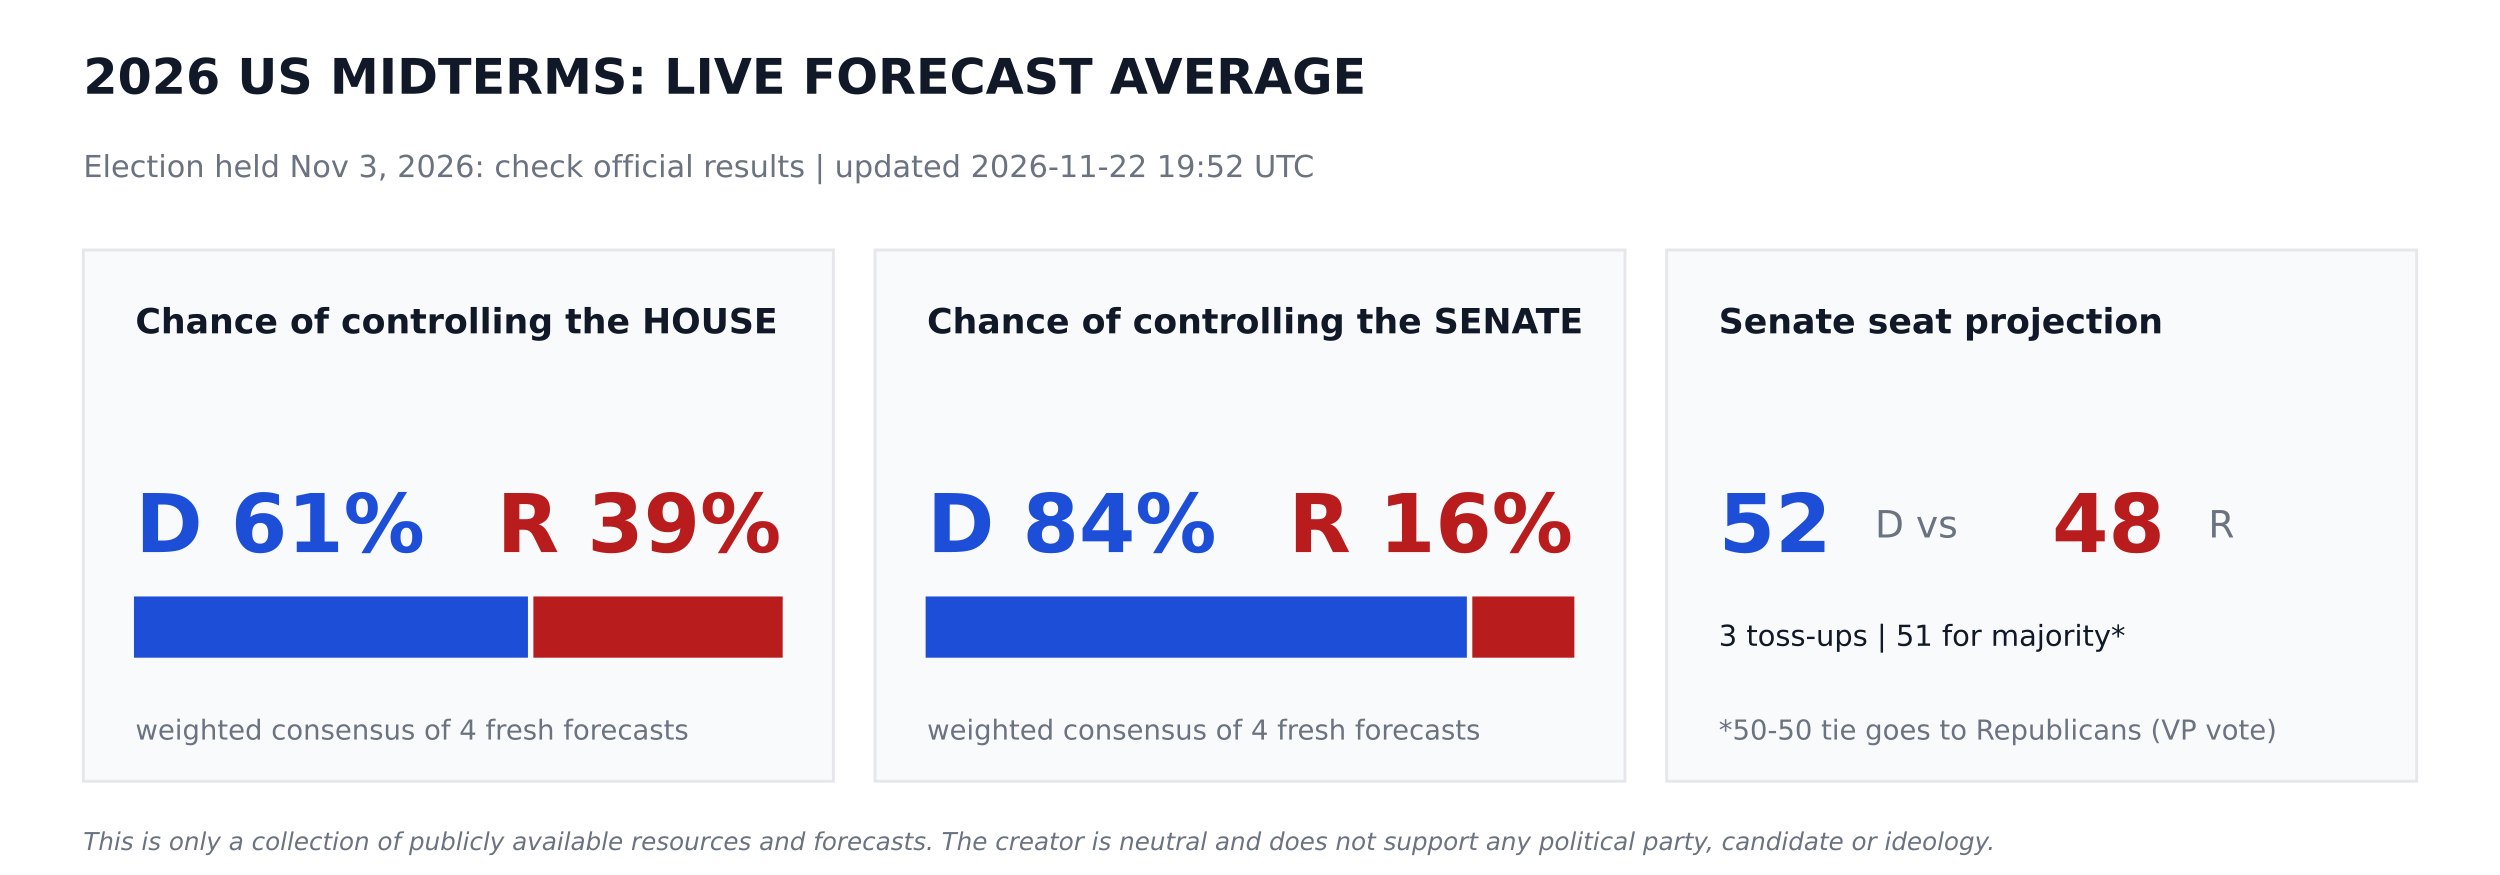
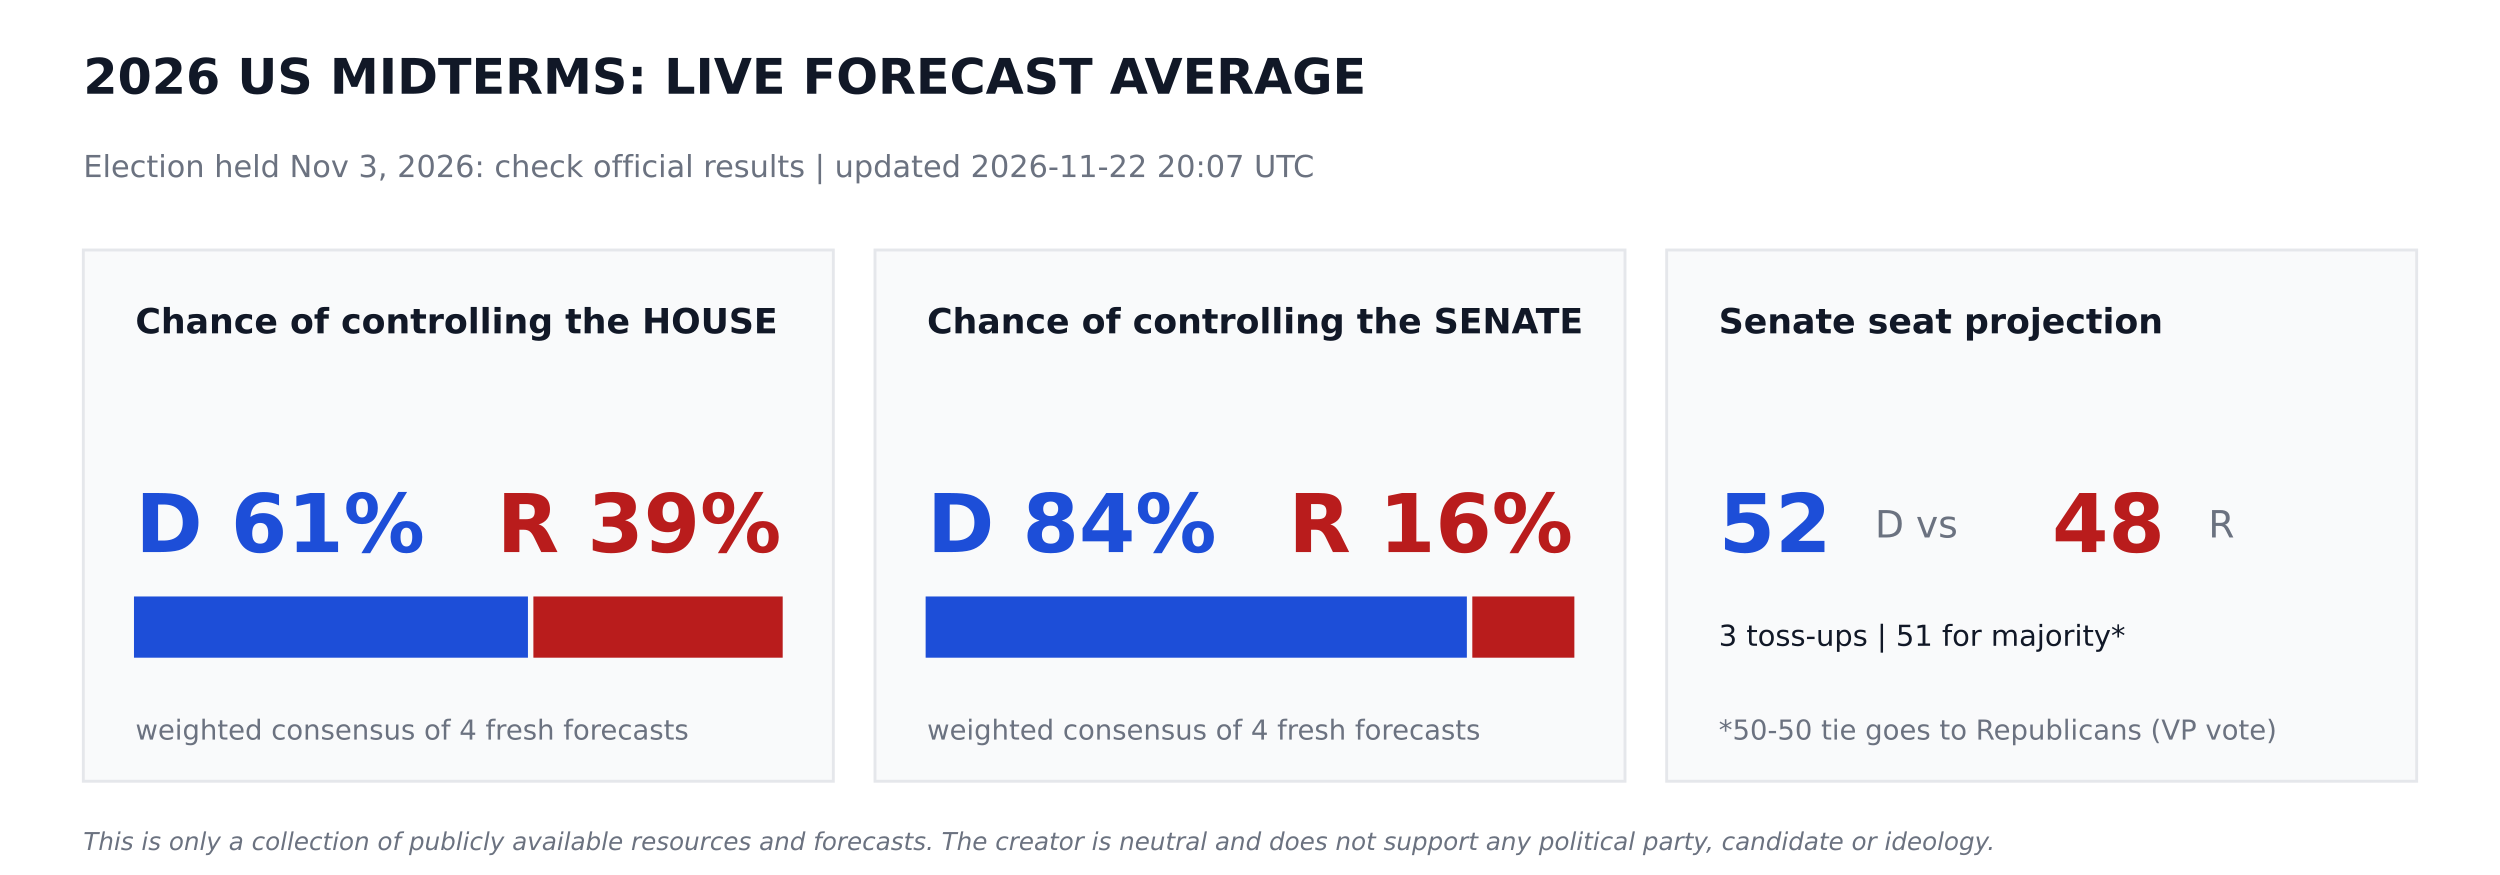
<svg xmlns="http://www.w3.org/2000/svg" width="864pt" height="302.4pt" viewBox="0 0 864 302.4" version="1.1">
  <defs>
    <style type="text/css">*{stroke-linejoin: round; stroke-linecap: butt}</style>
  </defs>
  <g id="figure_1">
    <g id="patch_1">
      <path d="M 0 302.4  L 864 302.4  L 864 0  L 0 0  z " style="fill: #ffffff" />
    </g>
    <g id="axes_1">
      <g id="patch_2">
-         <path d="M 28.8 270  L 288 270  L 288 86.4  L 28.8 86.4  z " clip-path="url(#pd60348fc42)" style="fill: #f9fafb; stroke: #e5e7eb; stroke-linejoin: miter" />
+         <path d="M 28.8 270  L 288 270  L 288 86.4  L 28.8 86.4  z " clip-path="url(#p4f75d603be)" style="fill: #f9fafb; stroke: #e5e7eb; stroke-linejoin: miter" />
      </g>
      <g id="patch_3">
-         <path d="M 46.8 226.8  L 181.958 226.8  L 181.958 206.64  L 46.8 206.64  z " clip-path="url(#pd60348fc42)" style="fill: #1d4ed8; stroke: #1d4ed8; stroke-linejoin: miter" />
+         <path d="M 46.8 226.8  L 181.958 226.8  L 181.958 206.64  L 46.8 206.64  z " clip-path="url(#p4f75d603be)" style="fill: #1d4ed8; stroke: #1d4ed8; stroke-linejoin: miter" />
      </g>
      <g id="patch_4">
-         <path d="M 184.838 226.8  L 270 226.8  L 270 206.64  L 184.838 206.64  z " clip-path="url(#pd60348fc42)" style="fill: #b91c1c; stroke: #b91c1c; stroke-linejoin: miter" />
+         <path d="M 184.838 226.8  L 270 226.8  L 270 206.64  L 184.838 206.64  z " clip-path="url(#p4f75d603be)" style="fill: #b91c1c; stroke: #b91c1c; stroke-linejoin: miter" />
      </g>
      <g id="patch_5">
-         <path d="M 302.4 270  L 561.6 270  L 561.6 86.4  L 302.4 86.4  z " clip-path="url(#pd60348fc42)" style="fill: #f9fafb; stroke: #e5e7eb; stroke-linejoin: miter" />
+         <path d="M 302.4 270  L 561.6 270  L 561.6 86.4  L 302.4 86.4  z " clip-path="url(#p4f75d603be)" style="fill: #f9fafb; stroke: #e5e7eb; stroke-linejoin: miter" />
      </g>
      <g id="patch_6">
-         <path d="M 320.4 226.8  L 506.448 226.8  L 506.448 206.64  L 320.4 206.64  z " clip-path="url(#pd60348fc42)" style="fill: #1d4ed8; stroke: #1d4ed8; stroke-linejoin: miter" />
+         <path d="M 320.4 226.8  L 506.448 226.8  L 506.448 206.64  L 320.4 206.64  z " clip-path="url(#p4f75d603be)" style="fill: #1d4ed8; stroke: #1d4ed8; stroke-linejoin: miter" />
      </g>
      <g id="patch_7">
-         <path d="M 509.328 226.8  L 543.6 226.8  L 543.6 206.64  L 509.328 206.64  z " clip-path="url(#pd60348fc42)" style="fill: #b91c1c; stroke: #b91c1c; stroke-linejoin: miter" />
+         <path d="M 509.328 226.8  L 543.6 226.8  L 543.6 206.64  L 509.328 206.64  z " clip-path="url(#p4f75d603be)" style="fill: #b91c1c; stroke: #b91c1c; stroke-linejoin: miter" />
      </g>
      <g id="patch_8">
-         <path d="M 576 270  L 835.2 270  L 835.2 86.4  L 576 86.4  z " clip-path="url(#pd60348fc42)" style="fill: #f9fafb; stroke: #e5e7eb; stroke-linejoin: miter" />
+         <path d="M 576 270  L 835.2 270  L 835.2 86.4  L 576 86.4  z " clip-path="url(#p4f75d603be)" style="fill: #f9fafb; stroke: #e5e7eb; stroke-linejoin: miter" />
      </g>
      <g id="text_1">
        <text style="font-weight: 700; font-size: 17px; font-family: 'DejaVu Sans'; text-anchor: start; fill: #111827" x="28.8" y="32.4" transform="rotate(-0 28.8 32.4)">2026 US MIDTERMS: LIVE FORECAST AVERAGE</text>
      </g>
      <g id="text_2">
-         <text style="font-size: 10.5px; font-family: 'DejaVu Sans'; text-anchor: start; fill: #6b7280" x="28.8" y="61.2" transform="rotate(-0 28.8 61.2)">Election held Nov 3, 2026: check official results   |   updated 2026-11-22 19:52 UTC</text>
+         <text style="font-size: 10.5px; font-family: 'DejaVu Sans'; text-anchor: start; fill: #6b7280" x="28.8" y="61.2" transform="rotate(-0 28.8 61.2)">Election held Nov 3, 2026: check official results   |   updated 2026-11-22 20:07 UTC</text>
      </g>
      <g id="text_3">
        <text style="font-weight: 700; font-size: 12px; font-family: 'DejaVu Sans'; text-anchor: start; fill: #111827" x="46.8" y="115.2" transform="rotate(-0 46.8 115.2)">Chance of controlling the HOUSE</text>
      </g>
      <g id="text_4">
        <text style="font-weight: 700; font-size: 28px; font-family: 'DejaVu Sans'; text-anchor: start; fill: #1d4ed8" x="46.8" y="190.8" transform="rotate(-0 46.8 190.8)">D 61%</text>
      </g>
      <g id="text_5">
        <text style="font-weight: 700; font-size: 28px; font-family: 'DejaVu Sans'; text-anchor: end; fill: #b91c1c" x="270" y="190.8" transform="rotate(-0 270 190.8)">R 39%</text>
      </g>
      <g id="text_6">
        <text style="font-size: 9.5px; font-family: 'DejaVu Sans'; text-anchor: start; fill: #6b7280" x="46.8" y="255.6" transform="rotate(-0 46.8 255.6)">weighted consensus of 4 fresh forecasts</text>
      </g>
      <g id="text_7">
        <text style="font-weight: 700; font-size: 12px; font-family: 'DejaVu Sans'; text-anchor: start; fill: #111827" x="320.4" y="115.2" transform="rotate(-0 320.4 115.2)">Chance of controlling the SENATE</text>
      </g>
      <g id="text_8">
        <text style="font-weight: 700; font-size: 28px; font-family: 'DejaVu Sans'; text-anchor: start; fill: #1d4ed8" x="320.4" y="190.8" transform="rotate(-0 320.4 190.8)">D 84%</text>
      </g>
      <g id="text_9">
        <text style="font-weight: 700; font-size: 28px; font-family: 'DejaVu Sans'; text-anchor: end; fill: #b91c1c" x="543.6" y="190.8" transform="rotate(-0 543.6 190.8)">R 16%</text>
      </g>
      <g id="text_10">
        <text style="font-size: 9.5px; font-family: 'DejaVu Sans'; text-anchor: start; fill: #6b7280" x="320.4" y="255.6" transform="rotate(-0 320.4 255.6)">weighted consensus of 4 fresh forecasts</text>
      </g>
      <g id="text_11">
        <text style="font-weight: 700; font-size: 12px; font-family: 'DejaVu Sans'; text-anchor: start; fill: #111827" x="594" y="115.2" transform="rotate(-0 594 115.2)">Senate seat projection</text>
      </g>
      <g id="text_12">
        <text style="font-weight: 700; font-size: 28px; font-family: 'DejaVu Sans'; text-anchor: start; fill: #1d4ed8" x="594" y="190.8" transform="rotate(-0 594 190.8)">52</text>
      </g>
      <g id="text_13">
        <text style="font-size: 13px; font-family: 'DejaVu Sans'; text-anchor: start; fill: #6b7280" x="648" y="185.76" transform="rotate(-0 648 185.76)">D  vs</text>
      </g>
      <g id="text_14">
        <text style="font-weight: 700; font-size: 28px; font-family: 'DejaVu Sans'; text-anchor: start; fill: #b91c1c" x="709.2" y="190.8" transform="rotate(-0 709.2 190.8)">48</text>
      </g>
      <g id="text_15">
        <text style="font-size: 13px; font-family: 'DejaVu Sans'; text-anchor: start; fill: #6b7280" x="763.2" y="185.76" transform="rotate(-0 763.2 185.76)">R</text>
      </g>
      <g id="text_16">
        <text style="font-size: 10px; font-family: 'DejaVu Sans'; text-anchor: start; fill: #111827" x="594" y="223.2" transform="rotate(-0 594 223.2)">3 toss-ups  |  51 for majority*</text>
      </g>
      <g id="text_17">
        <text style="font-size: 9.5px; font-family: 'DejaVu Sans'; text-anchor: start; fill: #6b7280" x="594" y="255.6" transform="rotate(-0 594 255.6)">*50-50 tie goes to Republicans (VP vote)</text>
      </g>
      <g id="text_18">
        <text style="font-style: italic; font-size: 8.5px; font-family: 'DejaVu Sans'; text-anchor: start; fill: #6b7280" x="28.8" y="293.76" transform="rotate(-0 28.8 293.76)">This is only a collection of publicly available resources and forecasts. The creator is neutral and does not support any political party, candidate or ideology.</text>
      </g>
    </g>
  </g>
  <defs>
-     <clipPath id="pd60348fc42">
+     <clipPath id="p4f75d603be">
      <rect x="0" y="0" width="864" height="302.4" />
    </clipPath>
  </defs>
</svg>
